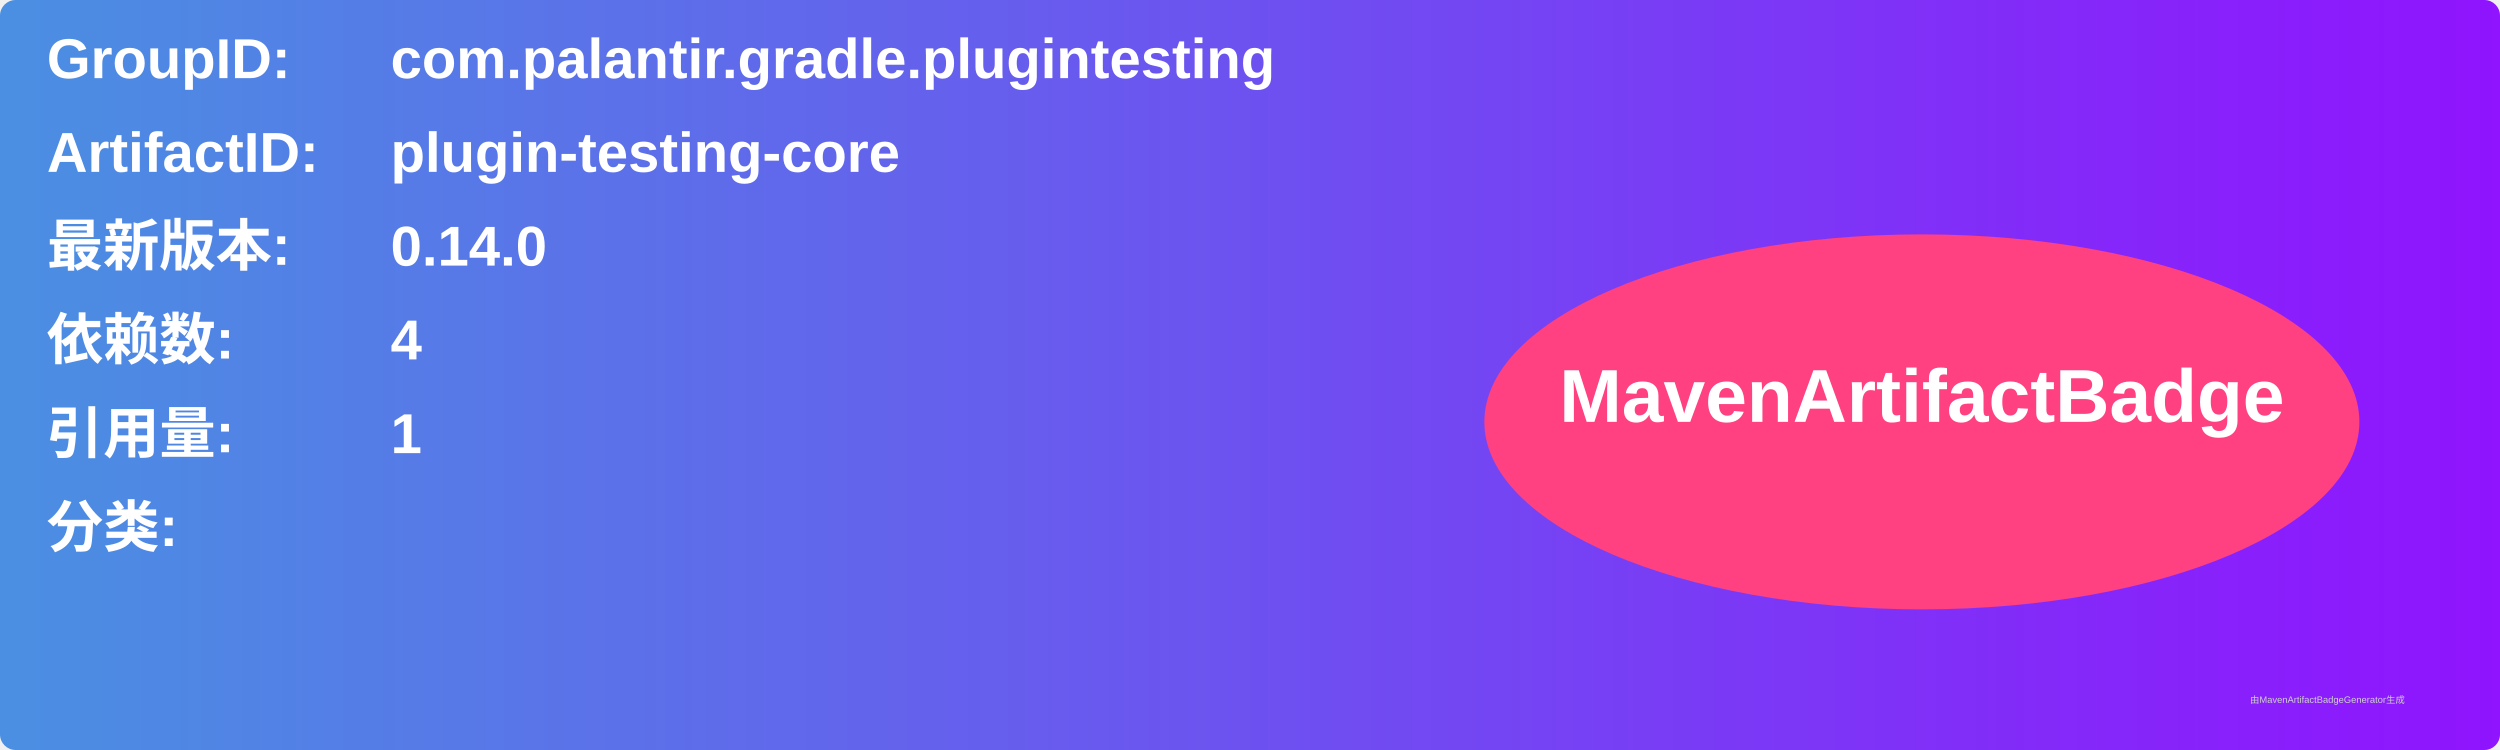
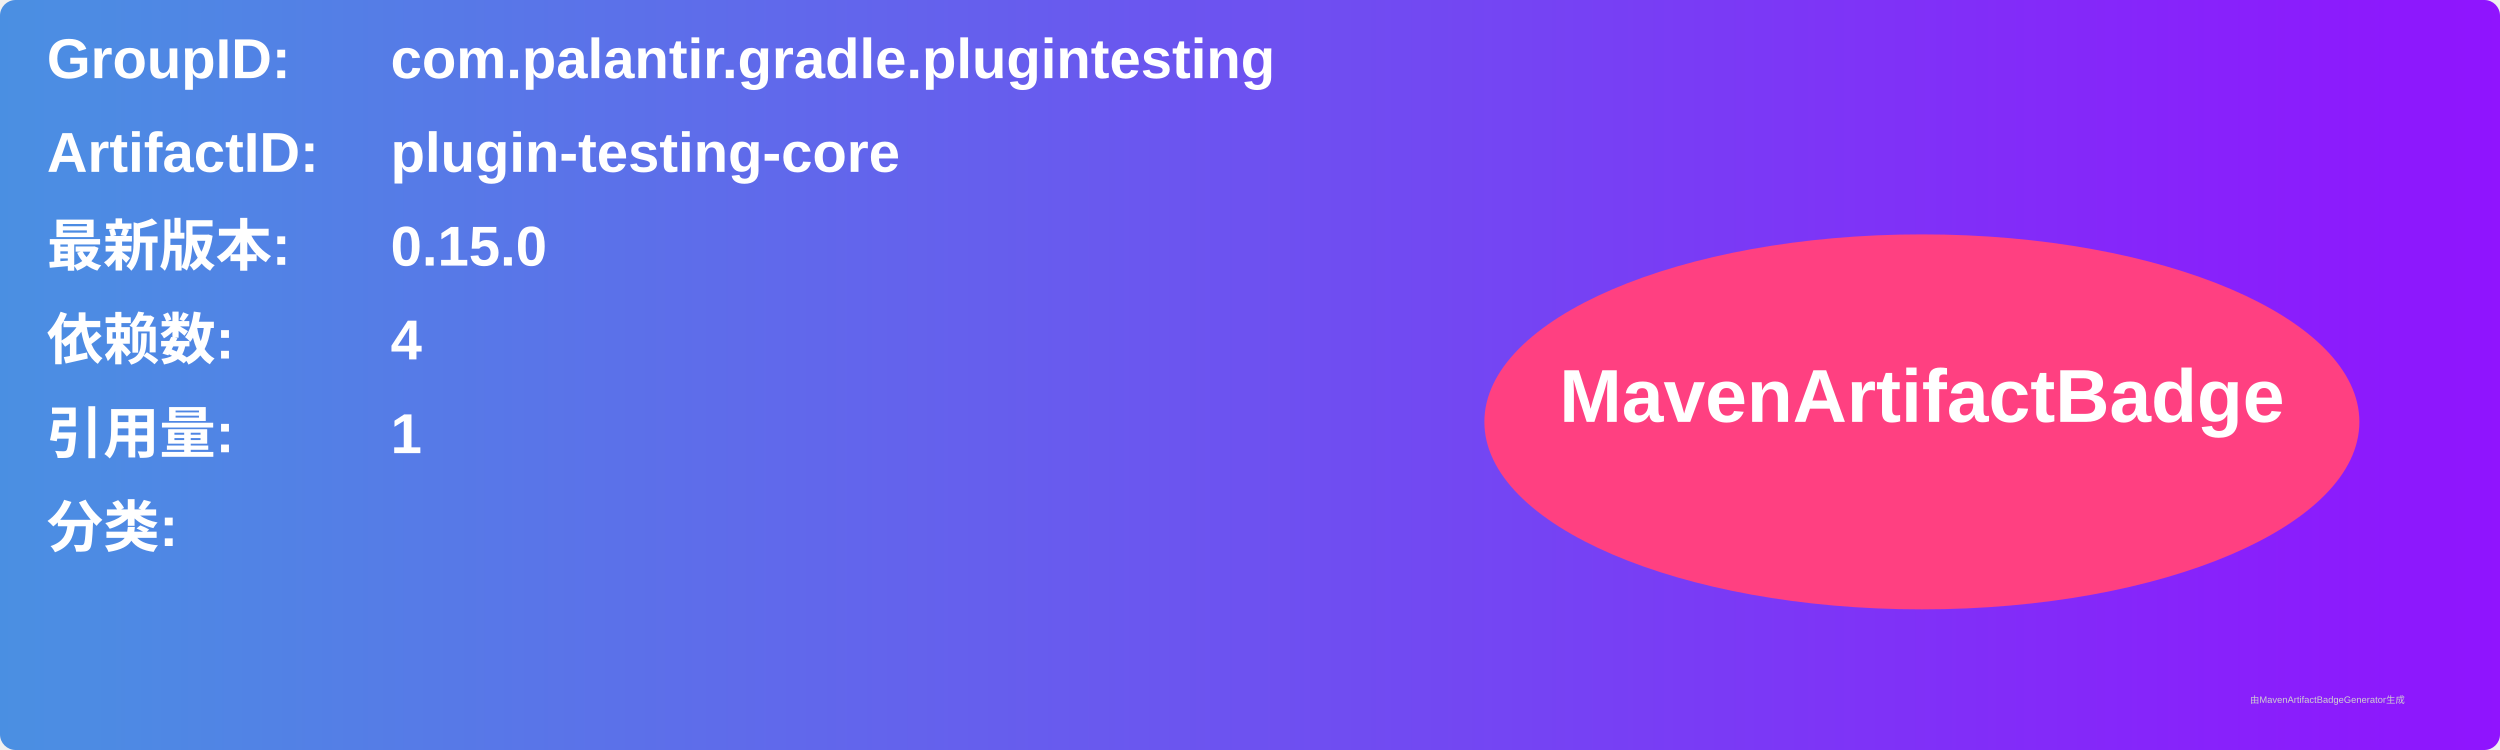
<svg xmlns="http://www.w3.org/2000/svg" width="800" height="240" viewBox="0 0 800 240">
  <linearGradient id="grad" x1="0%" y1="0%" x2="100%" y2="0%">
    <stop offset="0%" stop-color="#4a90e2" />
    <stop offset="100%" stop-color="#9013fe" />
  </linearGradient>
  <rect width="100%" height="100%" rx="5" ry="5" fill="url(#grad)" />
  <g transform="translate(15, 15)">
    <text x="0" y="10" font-family="Arial" font-size="18" fill="white" font-weight="bold" width="260">GroupID:</text>
    <text x="110" y="10" font-family="Arial" font-size="18" fill="white" font-weight="bold" width="460">com.palantir.gradle.plugintesting</text>
    <text x="0" y="40" font-family="Arial" font-size="18" fill="white" font-weight="bold" width="260">ArtifactID:</text>
    <text x="110" y="40" font-family="Arial" font-size="18" fill="white" font-weight="bold" width="460">plugin-testing-core</text>
    <text x="0" y="70" font-family="Arial" font-size="18" fill="white" font-weight="bold">最新版本:</text>
    <text x="110" y="70" font-family="Arial" font-size="18" fill="white" font-weight="bold">
-       <tspan font-weight="bold">0.14.0</tspan>
+       <tspan font-weight="bold">0.15.0</tspan>
    </text>
    <text x="0" y="100" font-family="Arial" font-size="18" fill="white" font-weight="bold">依赖数: </text>
    <text x="110" y="100" font-family="Arial" font-size="18" fill="white">
      <tspan font-weight="bold">4</tspan>
    </text>
    <text x="0" y="130" font-family="Arial" font-size="18" fill="white" font-weight="bold">引用量: </text>
    <text x="110" y="130" font-family="Arial" font-size="18" fill="white">
      <tspan font-weight="bold">1</tspan>
    </text>
    <text x="0" y="160" font-family="Arial" font-size="18" fill="white" font-weight="bold">分类:</text>
    <text x="10" y="190" font-family="Arial" font-size="10" fill="white">
      <tspan font-weight="bold" />
    </text>
    <ellipse cx="600" cy="120" rx="140" ry="60" fill="#ff4081" />
    <text x="600" y="120" text-anchor="middle" font-family="Arial" font-size="24" fill="white" font-weight="bold">MavenArtifactBadge</text>
  </g>
  <text x="720" y="225" font-family="Arial" font-size="3" fill="#d0d0d0">由MavenArtifactBadgeGenerator生成</text>
</svg>
